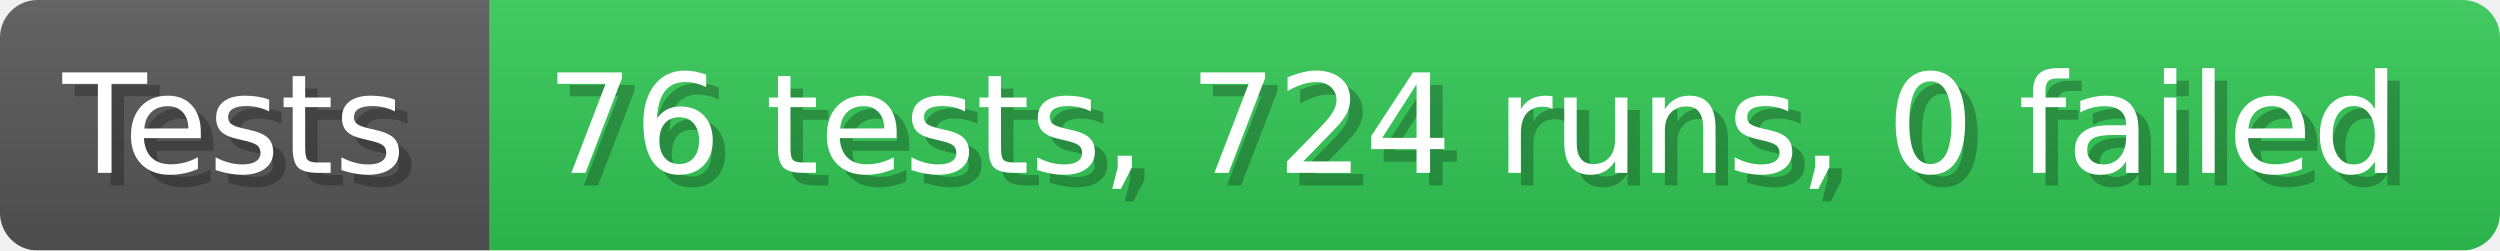
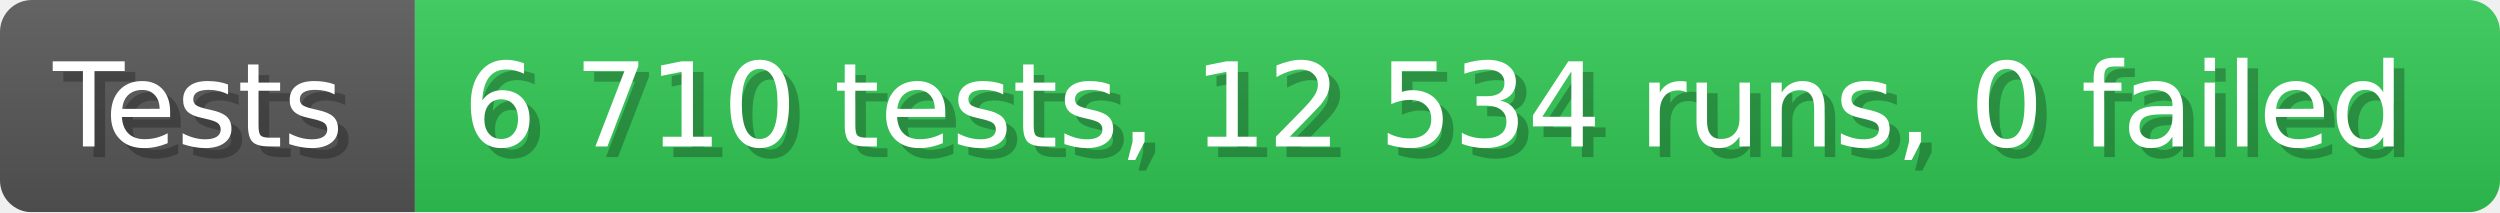
- <svg xmlns="http://www.w3.org/2000/svg" width="199.6" height="20" viewBox="0 0 1996 200" role="img" aria-label="Tests: 76 tests, 724 runs, 0 failed">
+ <svg xmlns="http://www.w3.org/2000/svg" width="235.6" height="20" viewBox="0 0 2356 200" role="img" aria-label="Tests: 6 710 tests, 12 534 runs, 0 failed">
  <linearGradient id="a" x2="0" y2="100%">
    <stop offset="0" stop-opacity=".1" stop-color="#EEE" />
    <stop offset="1" stop-opacity=".1" />
  </linearGradient>
  <mask id="m">
-     <rect width="1996" height="200" rx="30" fill="#FFF" />
+     <rect width="2356" height="200" rx="30" fill="#FFF" />
  </mask>
  <g mask="url(#m)">
    <rect width="391" height="200" fill="#555" />
-     <rect width="1605" height="200" fill="#31c653" x="391" />
-     <rect width="1996" height="200" fill="url(#a)" />
+     <rect width="1965" height="200" fill="#31c653" x="391" />
+     <rect width="2356" height="200" fill="url(#a)" />
  </g>
  <g aria-hidden="true" fill="#fff" text-anchor="start" font-family="Verdana,DejaVu Sans,sans-serif" font-size="110">
    <text x="60" y="148" textLength="291" fill="#000" opacity="0.25">Tests</text>
    <text x="50" y="138" textLength="291">Tests</text>
-     <text x="446" y="148" textLength="1505" fill="#000" opacity="0.25">76 tests, 724 runs, 0 failed</text>
-     <text x="436" y="138" textLength="1505">76 tests, 724 runs, 0 failed</text>
+     <text x="446" y="148" textLength="1865" fill="#000" opacity="0.25">6 710 tests, 12 534 runs, 0 failed</text>
+     <text x="436" y="138" textLength="1865">6 710 tests, 12 534 runs, 0 failed</text>
  </g>
</svg>
